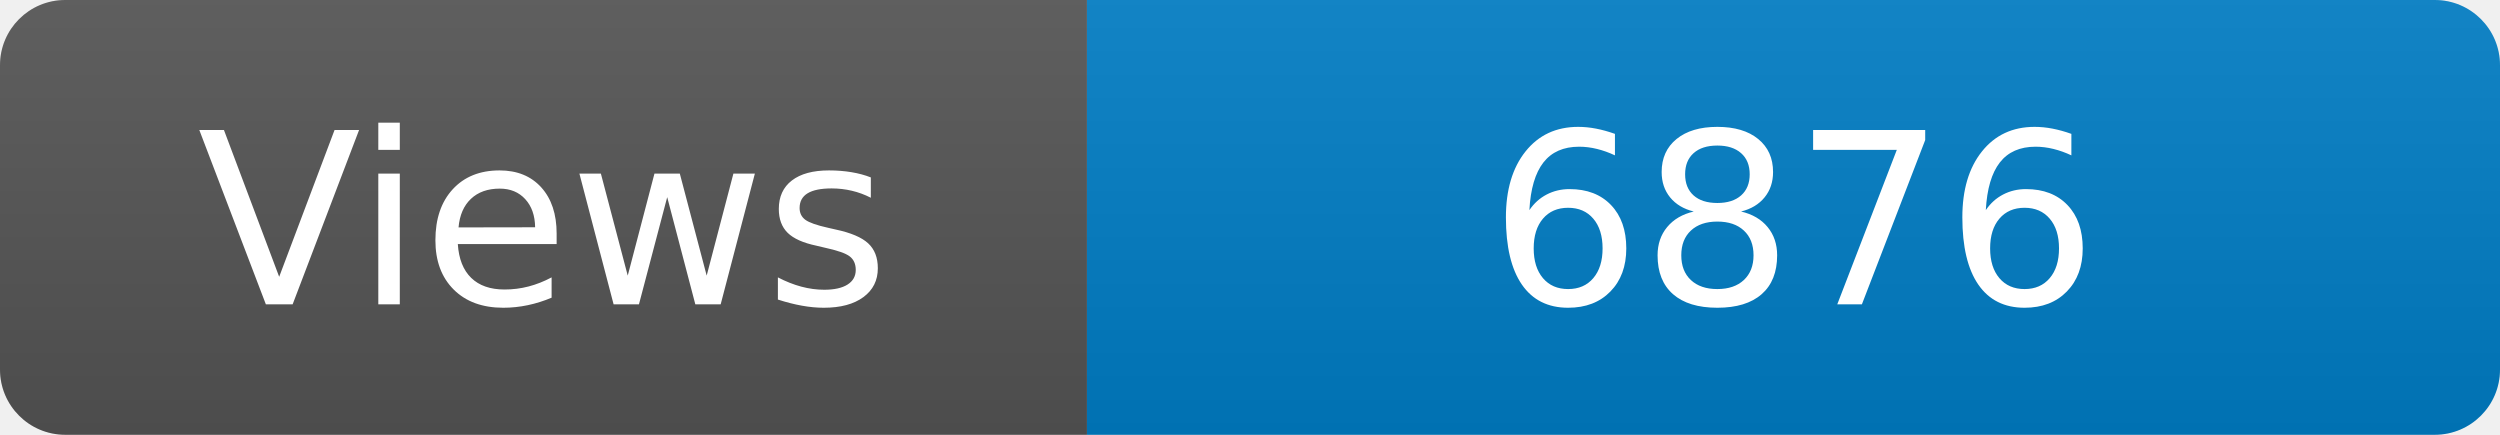
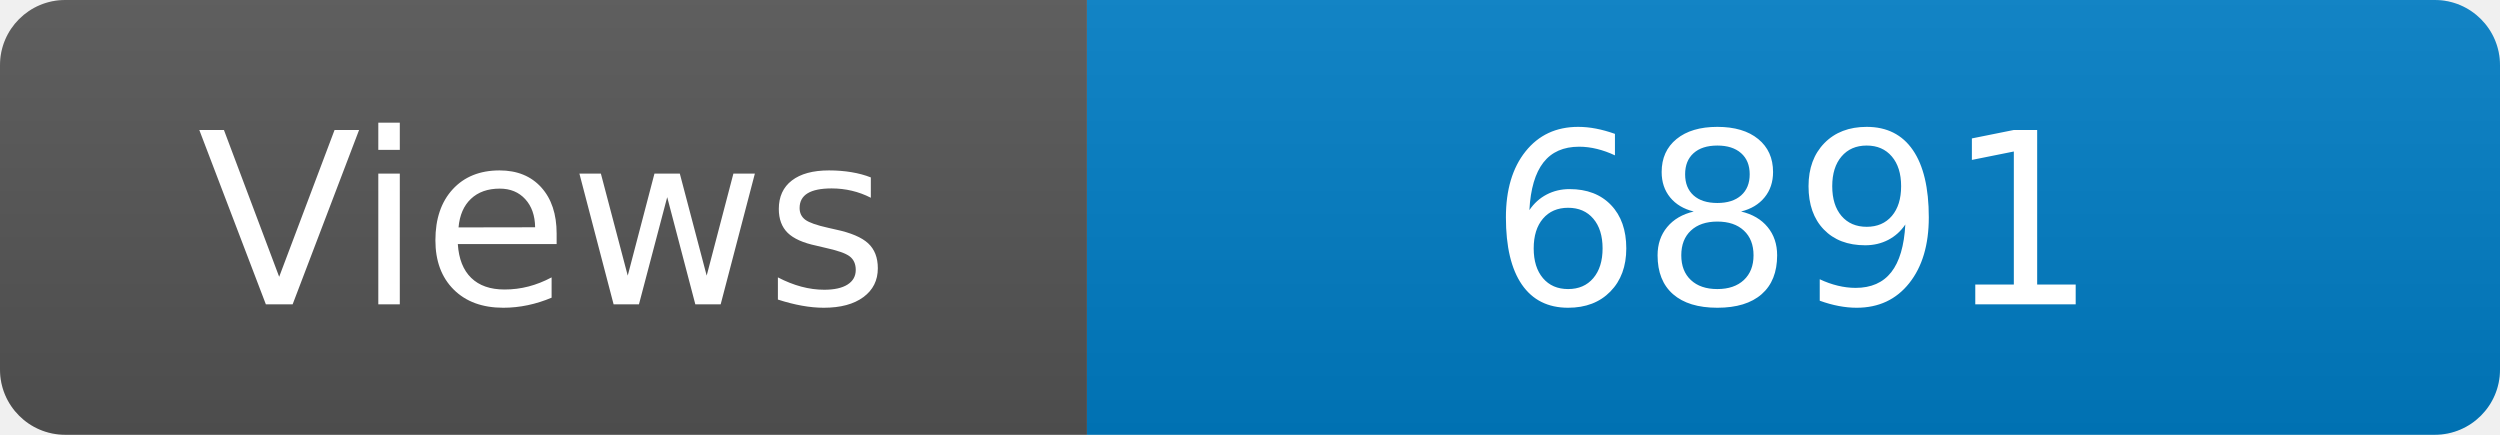
<svg xmlns="http://www.w3.org/2000/svg" width="115" height="20" role="img" aria-label="Maintained?: yes">
  <linearGradient id="s" x2="0" y2="100%">
    <stop offset="0" stop-color="#bbb" stop-opacity=".1" />
    <stop offset="1" stop-opacity=".1" />
  </linearGradient>
  <clipPath id="r">
    <rect width="115" height="20" rx="3" fill="#fff" />
  </clipPath>
  <g clip-path="url(#r)">
    <rect width="50" height="20" fill="#555" />
    <rect x="50" width="160" height="20" fill="#007ec6" />
    <rect width="115" height="20" fill="url(#s)" />
  </g>
  <g fill="#fff" text-anchor="middle" font-family="Verdana,Geneva,DejaVu Sans,sans-serif" font-size="110">
    <text x="250" y="140" transform="scale(.1)" fill="#fff">Views</text>
-     <text x="825" y="140" transform="scale(.1)" fill="#fff">6876</text>
+     <text x="825" y="140" transform="scale(.1)" fill="#fff">6891</text>
  </g>
</svg>
